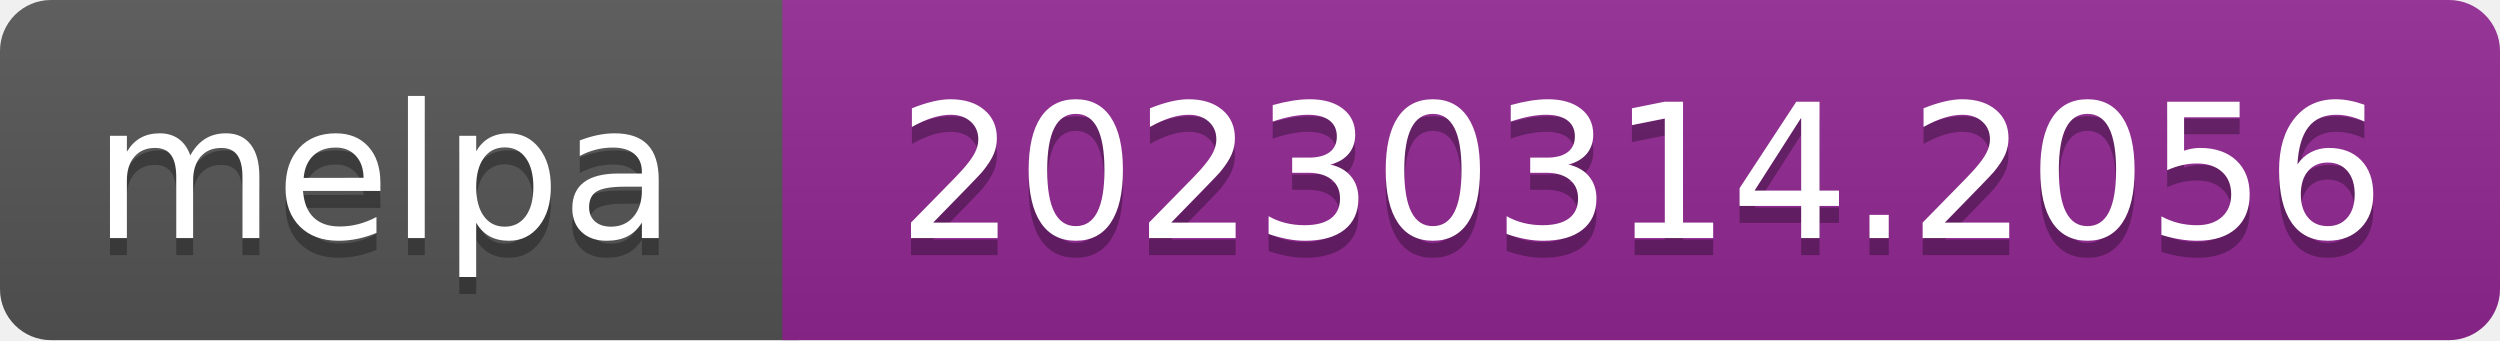
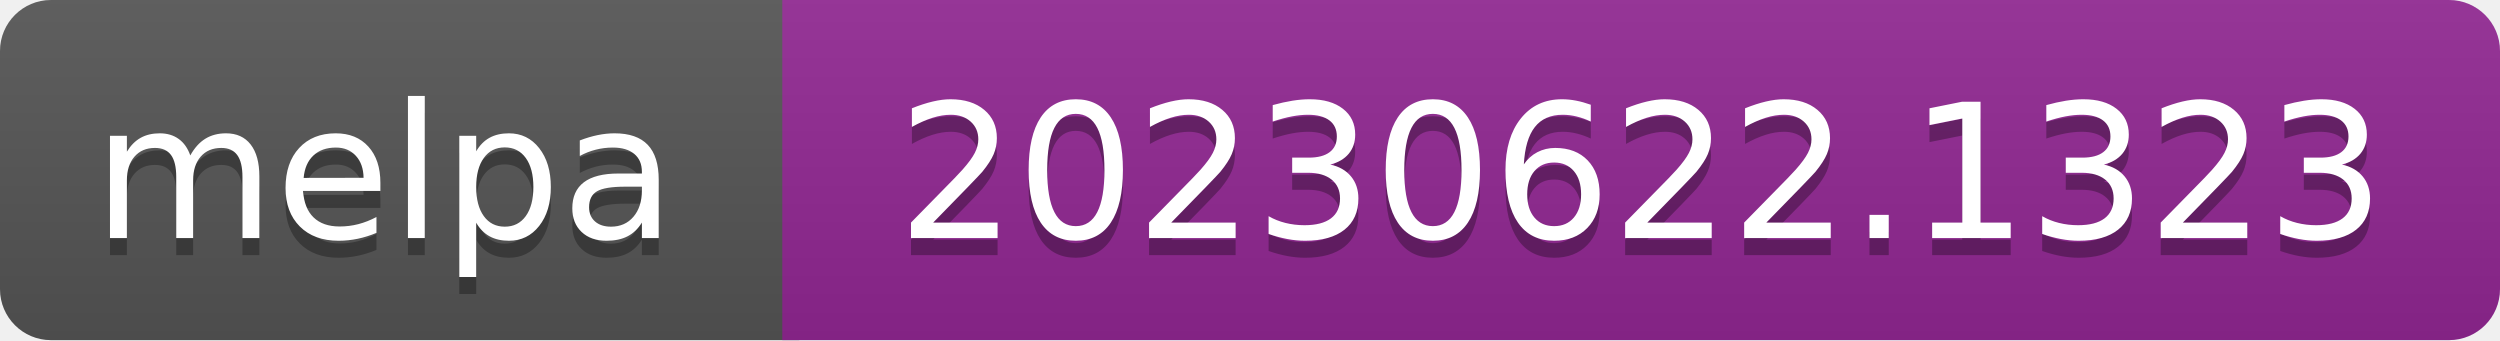
- <svg xmlns="http://www.w3.org/2000/svg" width="147" height="20" role="img" aria-label="melpa: 20230314.2056">
+ <svg xmlns="http://www.w3.org/2000/svg" width="147" height="20" role="img" aria-label="melpa: 20230622.1323">
  <linearGradient id="s" x2="0" y2="100%">
    <stop offset="0" stop-color="#bbb" stop-opacity=".1" />
    <stop offset="1" stop-opacity=".1" />
  </linearGradient>
  <clipPath id="r">
    <rect width="147" height="20" rx="3" fill="#fff" />
  </clipPath>
  <g clip-path="url(#r)">
    <rect width="47" height="20" fill="#555" />
    <rect x="46" width="147" height="20" fill="#922793" />
    <rect width="147" height="20" fill="url(#s)" />
  </g>
  <g fill="#fff" text-anchor="middle" font-family="Verdana,Geneva,DejaVu Sans,sans-serif" font-size="110" text-rendering="geometricPrecision">
    <text aria-hidden="true" x="226" y="150" fill="#010101" fill-opacity=".3" transform="scale(.1)" textLength="343">melpa</text>
    <text x="226" y="140" transform="scale(.1)" fill="#fff" textLength="343">melpa</text>
-     <text aria-hidden="true" x="965" y="150" fill="#010101" fill-opacity=".3" transform="scale(.1)" textLength="875">20230314.2056</text>
-     <text x="965" y="140" transform="scale(.1)" fill="#fff" textLength="875">20230314.2056</text>
+     <text aria-hidden="true" x="965" y="150" fill="#010101" fill-opacity=".3" transform="scale(.1)" textLength="875">20230622.1323</text>
+     <text x="965" y="140" transform="scale(.1)" fill="#fff" textLength="875">20230622.1323</text>
  </g>
</svg>
